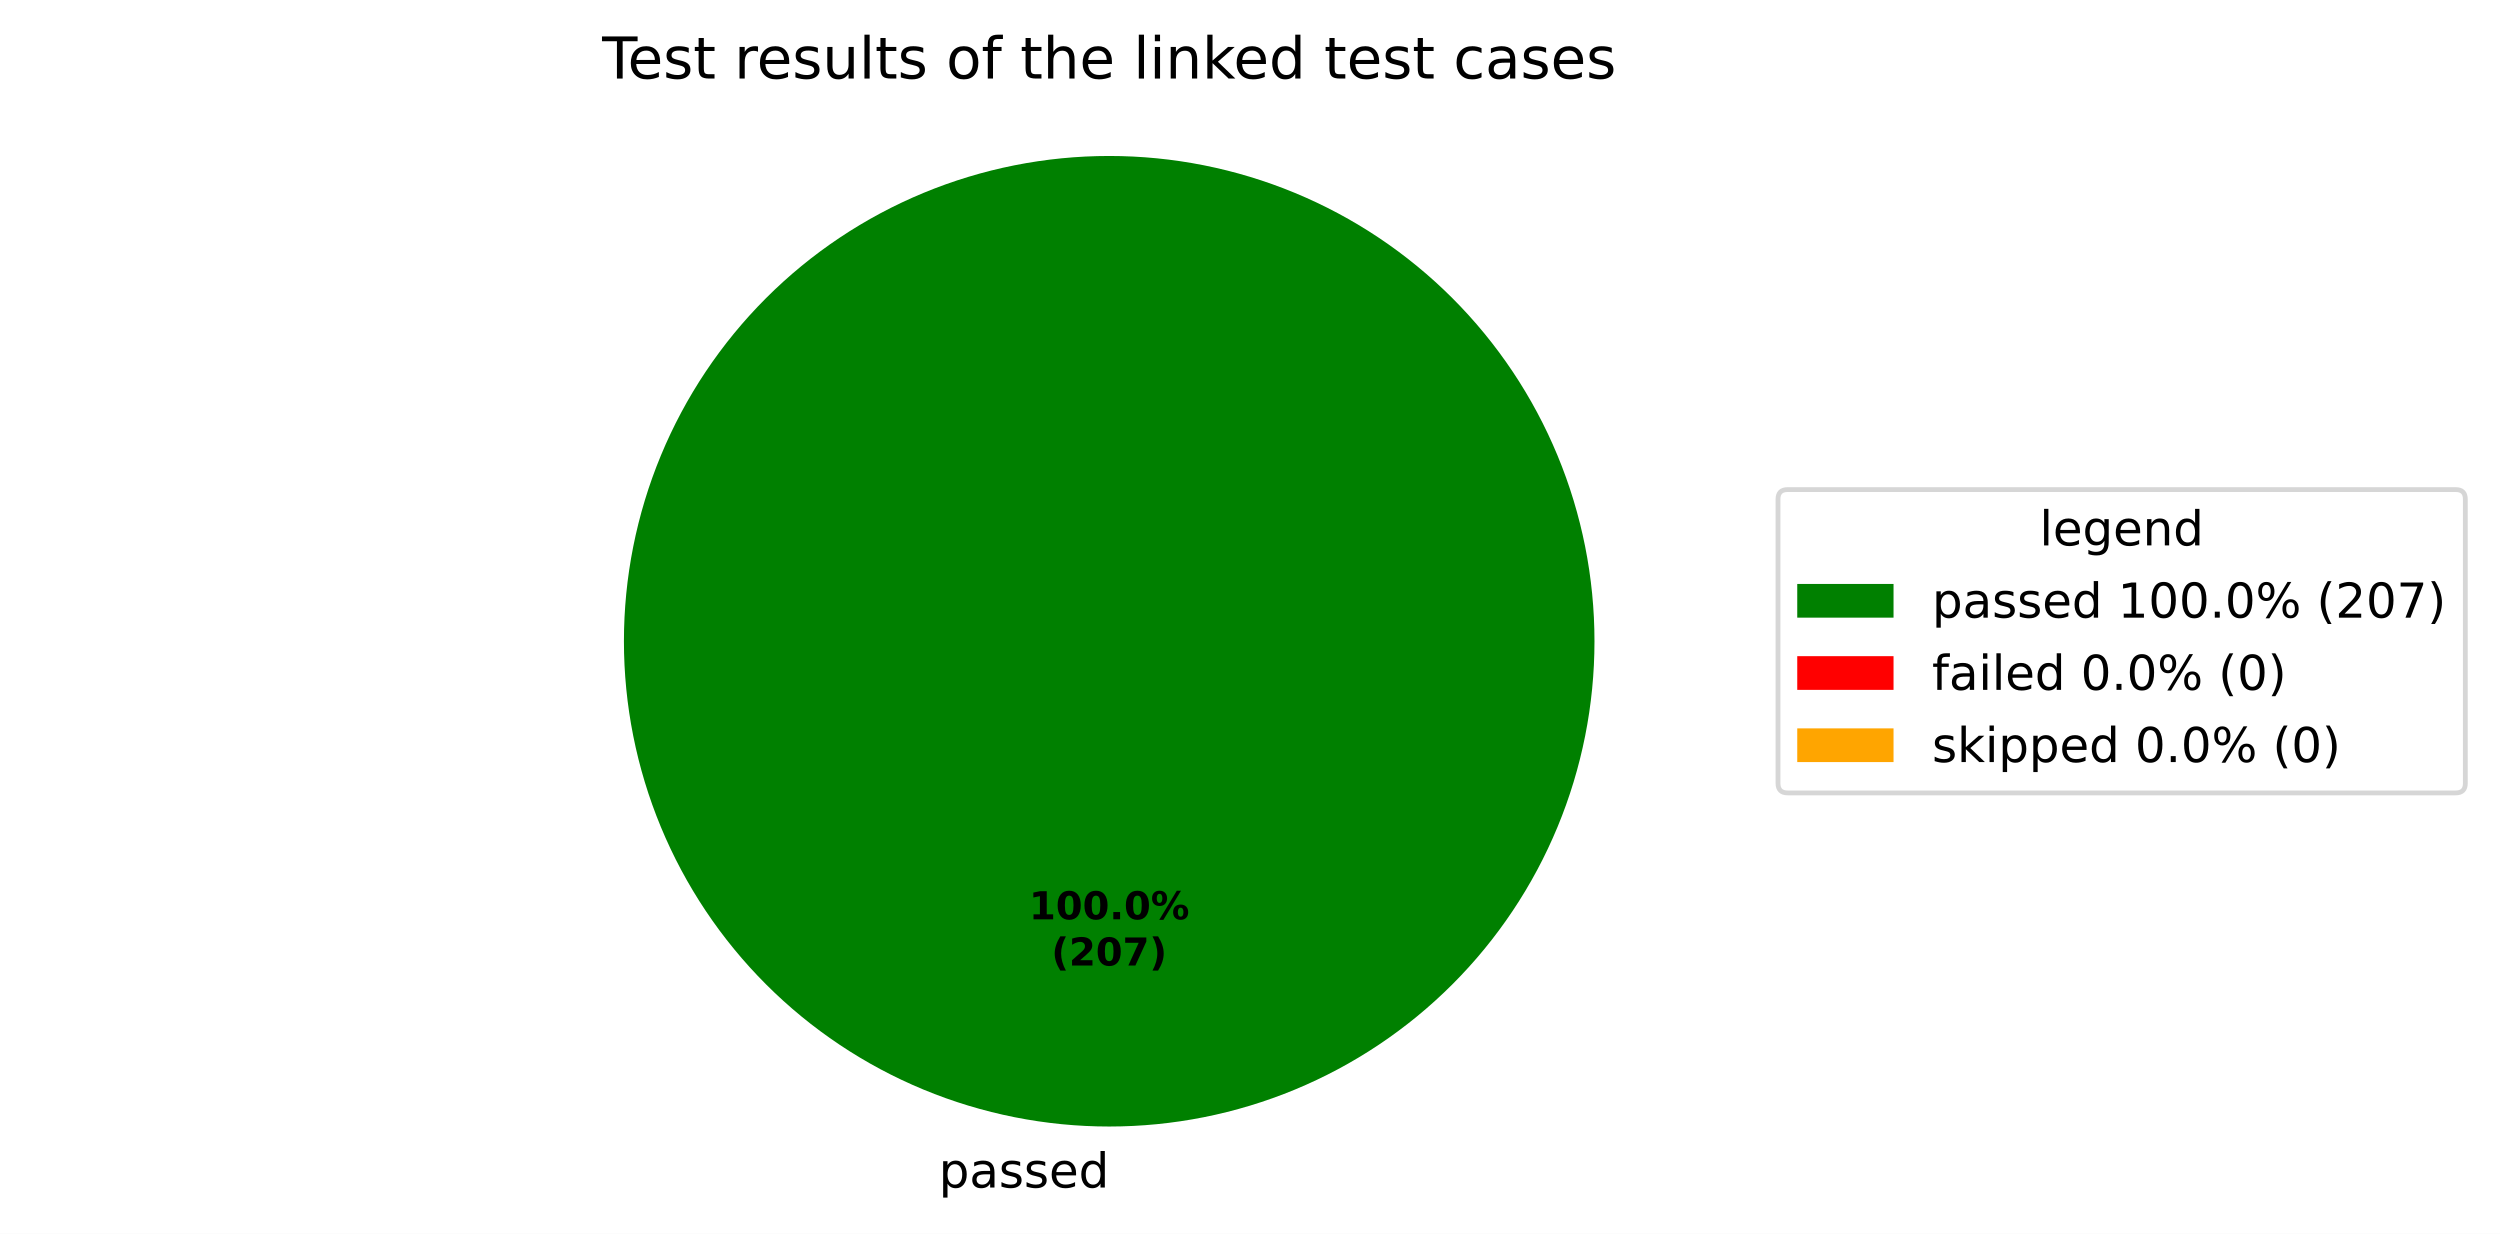
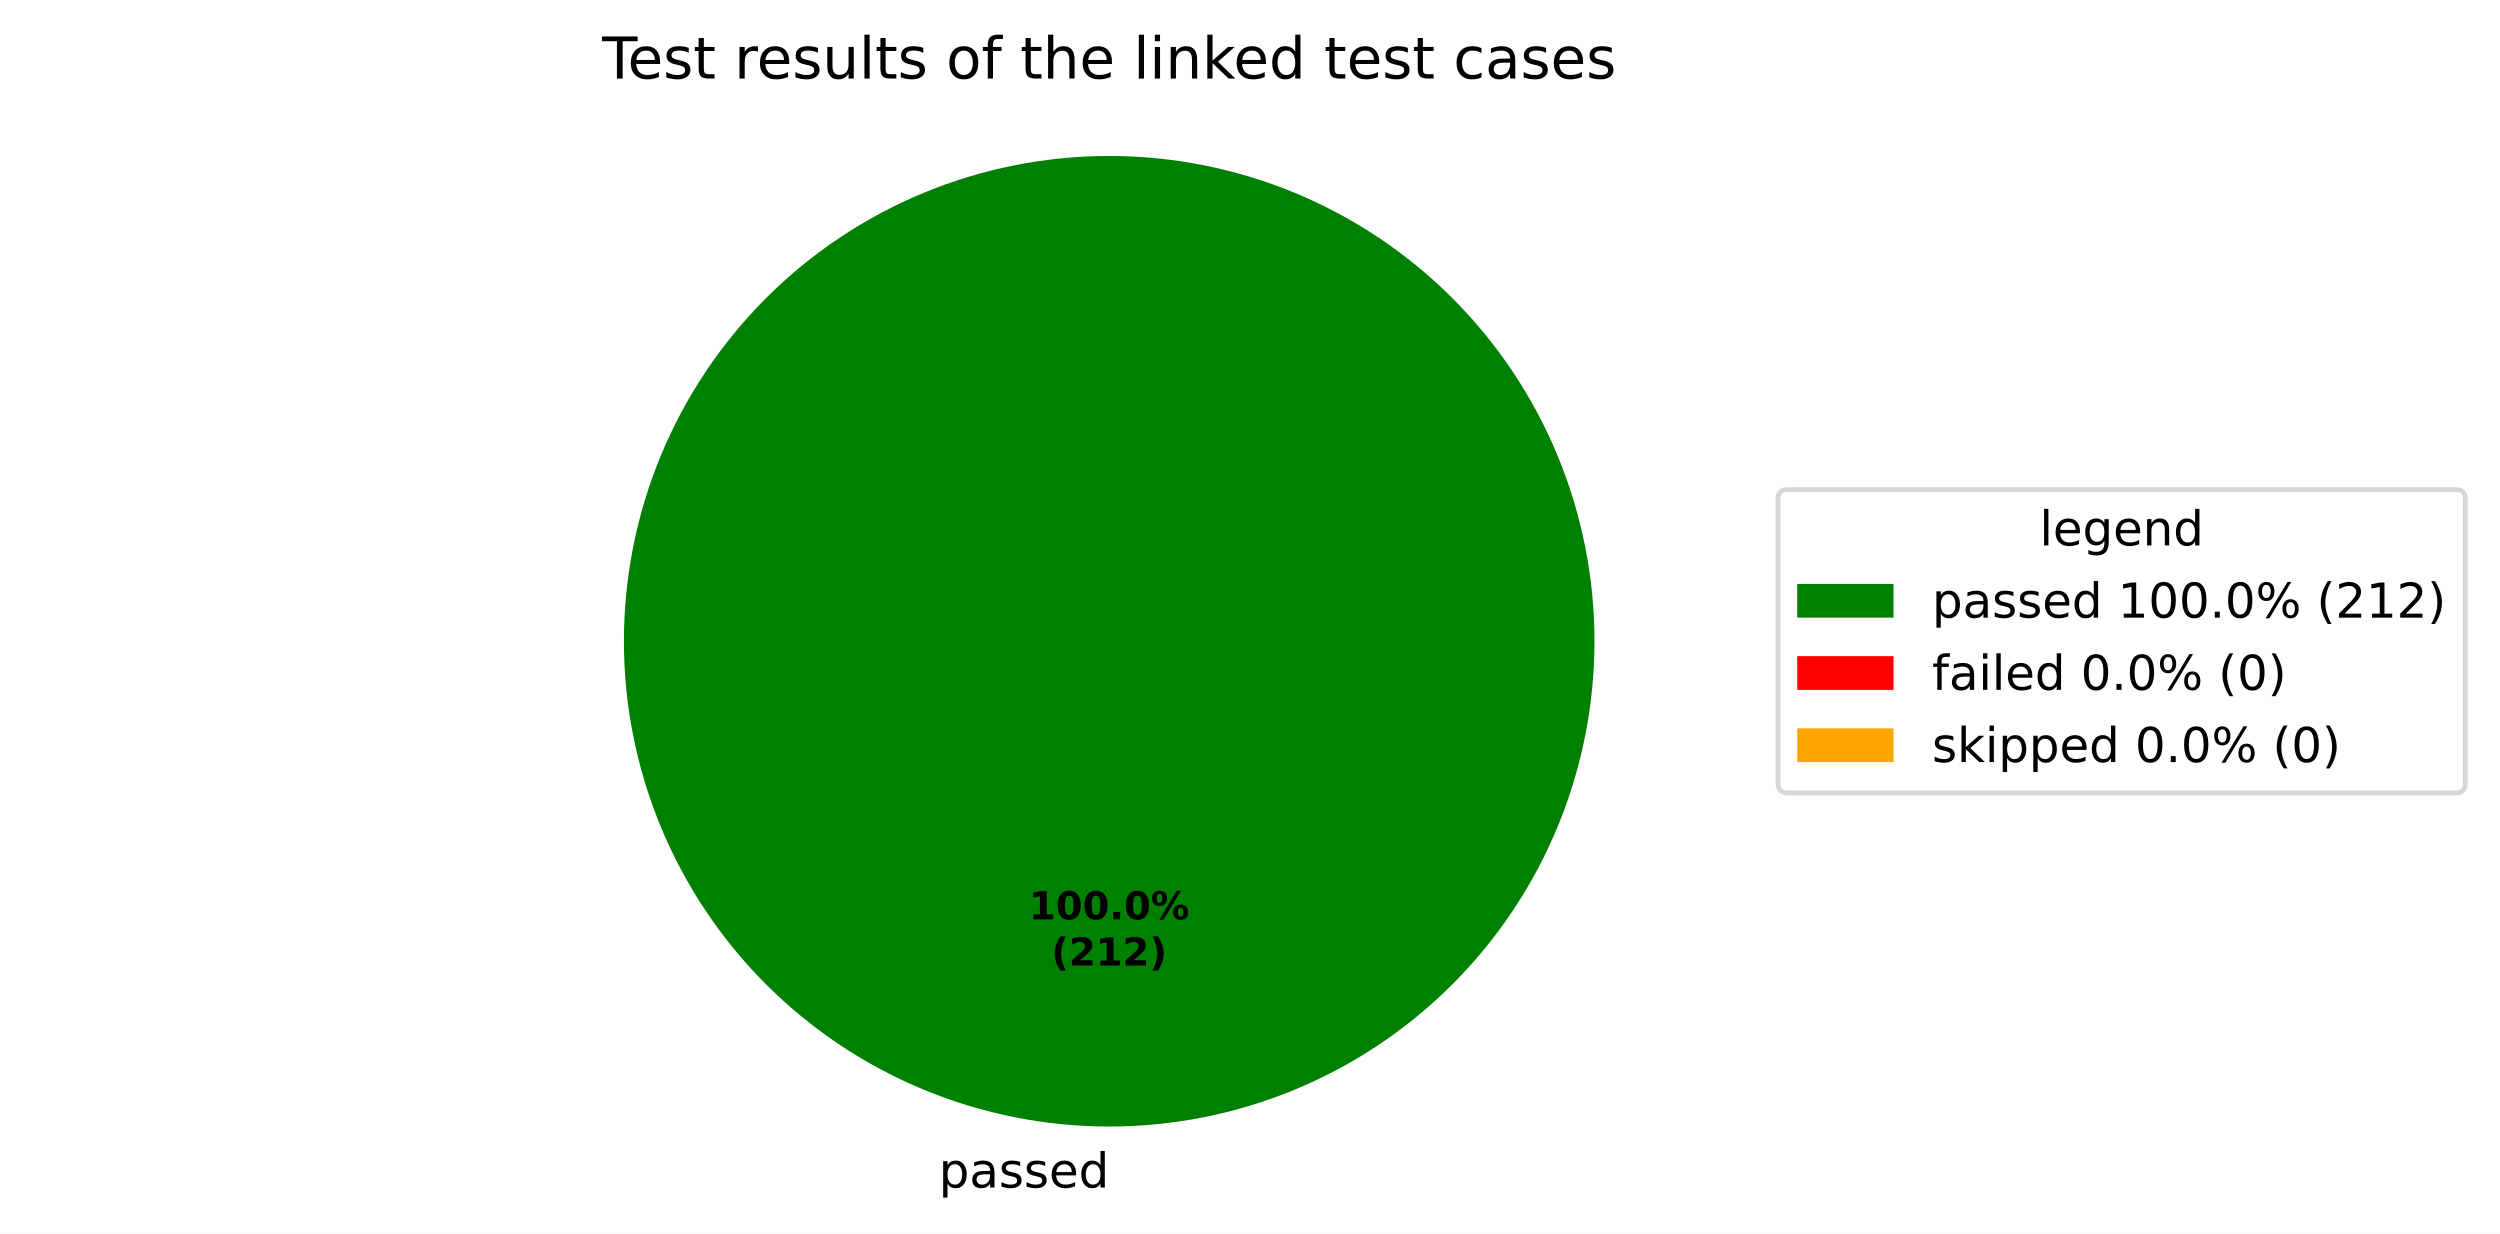
<svg xmlns="http://www.w3.org/2000/svg" xmlns:xlink="http://www.w3.org/1999/xlink" width="519.293pt" height="256.279pt" viewBox="0 0 519.293 256.279" version="1.1">
  <defs>
    <style type="text/css">*{stroke-linejoin: round; stroke-linecap: butt}</style>
  </defs>
  <g id="figure_1">
    <g id="patch_1">
      <path d="M 0 256.279  L 519.293 256.279  L 519.293 0  L 0 0  z " style="fill: #ffffff" />
    </g>
    <g id="axes_1">
      <g id="patch_2">
        <path d="M 331.2 133.198  C 331.2 119.961 328.593 106.853 323.527 94.624  C 318.462 82.394 311.036 71.282 301.676 61.922  C 292.316 52.562 281.204 45.137 268.974 40.071  C 256.745 35.006 243.637 32.398 230.4 32.398  C 217.163 32.398 204.055 35.006 191.826 40.071  C 179.596 45.137 168.484 52.562 159.124 61.922  C 149.764 71.282 142.338 82.394 137.273 94.624  C 132.207 106.853 129.6 119.961 129.6 133.198  C 129.6 146.435 132.207 159.543 137.273 171.773  C 142.338 184.002 149.764 195.115 159.124 204.474  C 168.484 213.834 179.596 221.26 191.826 226.325  C 204.055 231.391 217.163 233.998 230.4 233.998  C 243.637 233.998 256.745 231.391 268.974 226.325  C 281.204 221.26 292.316 213.834 301.676 204.474  C 311.036 195.115 318.462 184.002 323.527 171.773  C 328.593 159.543 331.2 146.435 331.2 133.198  M 230.4 133.198  z " style="fill: #008000" />
      </g>
      <g id="patch_3">
        <path d="M 230.4 32.398  C 230.4 32.398 230.4 32.398 230.4 32.398  L 230.4 133.198  z " style="fill: #ff0000" />
      </g>
      <g id="patch_4">
        <path d="M 230.4 32.398  C 230.4 32.398 230.4 32.398 230.4 32.398  L 230.4 133.198  z " style="fill: #ffa500" />
      </g>
      <g id="matplotlib.axis_1" />
      <g id="matplotlib.axis_2" />
      <g id="text_1">
        <g transform="translate(195.0031 246.6762) scale(0.1 -0.1)">
          <defs>
            <path id="DejaVuSans-53" d="M 1159 525  L 1159 -1331  L 581 -1331  L 581 3500  L 1159 3500  L 1159 2969  Q 1341 3281 1617 3432  Q 1894 3584 2278 3584  Q 2916 3584 3314 3078  Q 3713 2572 3713 1747  Q 3713 922 3314 415  Q 2916 -91 2278 -91  Q 1894 -91 1617 61  Q 1341 213 1159 525  z M 3116 1747  Q 3116 2381 2855 2742  Q 2594 3103 2138 3103  Q 1681 3103 1420 2742  Q 1159 2381 1159 1747  Q 1159 1113 1420 752  Q 1681 391 2138 391  Q 2594 391 2855 752  Q 3116 1113 3116 1747  z " transform="scale(0.015625)" />
            <path id="DejaVuSans-44" d="M 2194 1759  Q 1497 1759 1228 1600  Q 959 1441 959 1056  Q 959 750 1161 570  Q 1363 391 1709 391  Q 2188 391 2477 730  Q 2766 1069 2766 1631  L 2766 1759  L 2194 1759  z M 3341 1997  L 3341 0  L 2766 0  L 2766 531  Q 2569 213 2275 61  Q 1981 -91 1556 -91  Q 1019 -91 701 211  Q 384 513 384 1019  Q 384 1609 779 1909  Q 1175 2209 1959 2209  L 2766 2209  L 2766 2266  Q 2766 2663 2505 2880  Q 2244 3097 1772 3097  Q 1472 3097 1187 3025  Q 903 2953 641 2809  L 641 3341  Q 956 3463 1253 3523  Q 1550 3584 1831 3584  Q 2591 3584 2966 3190  Q 3341 2797 3341 1997  z " transform="scale(0.015625)" />
            <path id="DejaVuSans-56" d="M 2834 3397  L 2834 2853  Q 2591 2978 2328 3040  Q 2066 3103 1784 3103  Q 1356 3103 1142 2972  Q 928 2841 928 2578  Q 928 2378 1081 2264  Q 1234 2150 1697 2047  L 1894 2003  Q 2506 1872 2764 1633  Q 3022 1394 3022 966  Q 3022 478 2636 193  Q 2250 -91 1575 -91  Q 1294 -91 989 -36  Q 684 19 347 128  L 347 722  Q 666 556 975 473  Q 1284 391 1588 391  Q 1994 391 2212 530  Q 2431 669 2431 922  Q 2431 1156 2273 1281  Q 2116 1406 1581 1522  L 1381 1569  Q 847 1681 609 1914  Q 372 2147 372 2553  Q 372 3047 722 3315  Q 1072 3584 1716 3584  Q 2034 3584 2315 3537  Q 2597 3491 2834 3397  z " transform="scale(0.015625)" />
            <path id="DejaVuSans-48" d="M 3597 1894  L 3597 1613  L 953 1613  Q 991 1019 1311 708  Q 1631 397 2203 397  Q 2534 397 2845 478  Q 3156 559 3463 722  L 3463 178  Q 3153 47 2828 -22  Q 2503 -91 2169 -91  Q 1331 -91 842 396  Q 353 884 353 1716  Q 353 2575 817 3079  Q 1281 3584 2069 3584  Q 2775 3584 3186 3129  Q 3597 2675 3597 1894  z M 3022 2063  Q 3016 2534 2758 2815  Q 2500 3097 2075 3097  Q 1594 3097 1305 2825  Q 1016 2553 972 2059  L 3022 2063  z " transform="scale(0.015625)" />
            <path id="DejaVuSans-47" d="M 2906 2969  L 2906 4863  L 3481 4863  L 3481 0  L 2906 0  L 2906 525  Q 2725 213 2448 61  Q 2172 -91 1784 -91  Q 1150 -91 751 415  Q 353 922 353 1747  Q 353 2572 751 3078  Q 1150 3584 1784 3584  Q 2172 3584 2448 3432  Q 2725 3281 2906 2969  z M 947 1747  Q 947 1113 1208 752  Q 1469 391 1925 391  Q 2381 391 2643 752  Q 2906 1113 2906 1747  Q 2906 2381 2643 2742  Q 2381 3103 1925 3103  Q 1469 3103 1208 2742  Q 947 2381 947 1747  z " transform="scale(0.015625)" />
          </defs>
          <use xlink:href="#DejaVuSans-53" />
          <use xlink:href="#DejaVuSans-44" transform="translate(63.48438 0)" />
          <use xlink:href="#DejaVuSans-56" transform="translate(124.7656 0)" />
          <use xlink:href="#DejaVuSans-56" transform="translate(176.8594 0)" />
          <use xlink:href="#DejaVuSans-48" transform="translate(228.9531 0)" />
          <use xlink:href="#DejaVuSans-47" transform="translate(290.4844 0)" />
        </g>
      </g>
      <g id="text_2">
        <g transform="translate(213.74 190.9555) scale(0.08 -0.08)">
          <defs>
            <path id="DejaVuSans-Bold-14" d="M 750 831  L 1813 831  L 1813 3847  L 722 3622  L 722 4441  L 1806 4666  L 2950 4666  L 2950 831  L 4013 831  L 4013 0  L 750 0  L 750 831  z " transform="scale(0.015625)" />
            <path id="DejaVuSans-Bold-13" d="M 2944 2338  Q 2944 3213 2780 3570  Q 2616 3928 2228 3928  Q 1841 3928 1675 3570  Q 1509 3213 1509 2338  Q 1509 1453 1675 1090  Q 1841 728 2228 728  Q 2613 728 2778 1090  Q 2944 1453 2944 2338  z M 4147 2328  Q 4147 1169 3647 539  Q 3147 -91 2228 -91  Q 1306 -91 806 539  Q 306 1169 306 2328  Q 306 3491 806 4120  Q 1306 4750 2228 4750  Q 3147 4750 3647 4120  Q 4147 3491 4147 2328  z " transform="scale(0.015625)" />
            <path id="DejaVuSans-Bold-11" d="M 653 1209  L 1778 1209  L 1778 0  L 653 0  L 653 1209  z " transform="scale(0.015625)" />
            <path id="DejaVuSans-Bold-8" d="M 4959 1925  Q 4738 1925 4616 1733  Q 4494 1541 4494 1184  Q 4494 825 4614 633  Q 4734 441 4959 441  Q 5184 441 5303 633  Q 5422 825 5422 1184  Q 5422 1541 5301 1733  Q 5181 1925 4959 1925  z M 4959 2450  Q 5541 2450 5875 2112  Q 6209 1775 6209 1184  Q 6209 594 5875 251  Q 5541 -91 4959 -91  Q 4378 -91 4042 251  Q 3706 594 3706 1184  Q 3706 1772 4042 2111  Q 4378 2450 4959 2450  z M 2094 -91  L 1403 -91  L 4319 4750  L 5013 4750  L 2094 -91  z M 1453 4750  Q 2034 4750 2367 4411  Q 2700 4072 2700 3481  Q 2700 2891 2367 2550  Q 2034 2209 1453 2209  Q 872 2209 539 2550  Q 206 2891 206 3481  Q 206 4072 539 4411  Q 872 4750 1453 4750  z M 1453 4225  Q 1228 4225 1106 4031  Q 984 3838 984 3481  Q 984 3122 1106 2926  Q 1228 2731 1453 2731  Q 1678 2731 1798 2926  Q 1919 3122 1919 3481  Q 1919 3838 1797 4031  Q 1675 4225 1453 4225  z " transform="scale(0.015625)" />
          </defs>
          <use xlink:href="#DejaVuSans-Bold-14" />
          <use xlink:href="#DejaVuSans-Bold-13" transform="translate(69.57812 0)" />
          <use xlink:href="#DejaVuSans-Bold-13" transform="translate(139.1562 0)" />
          <use xlink:href="#DejaVuSans-Bold-11" transform="translate(208.7344 0)" />
          <use xlink:href="#DejaVuSans-Bold-13" transform="translate(246.7188 0)" />
          <use xlink:href="#DejaVuSans-Bold-8" transform="translate(316.2969 0)" />
        </g>
        <g transform="translate(218.3944 200.557) scale(0.08 -0.08)">
          <defs>
            <path id="DejaVuSans-Bold-b" d="M 2413 -844  L 1484 -844  Q 1006 -72 778 623  Q 550 1319 550 2003  Q 550 2688 779 3389  Q 1009 4091 1484 4856  L 2413 4856  Q 2013 4116 1813 3408  Q 1613 2700 1613 2009  Q 1613 1319 1811 609  Q 2009 -100 2413 -844  z " transform="scale(0.015625)" />
            <path id="DejaVuSans-Bold-15" d="M 1844 884  L 3897 884  L 3897 0  L 506 0  L 506 884  L 2209 2388  Q 2438 2594 2547 2791  Q 2656 2988 2656 3200  Q 2656 3528 2436 3728  Q 2216 3928 1850 3928  Q 1569 3928 1234 3808  Q 900 3688 519 3450  L 519 4475  Q 925 4609 1322 4679  Q 1719 4750 2100 4750  Q 2938 4750 3402 4381  Q 3866 4013 3866 3353  Q 3866 2972 3669 2642  Q 3472 2313 2841 1759  L 1844 884  z " transform="scale(0.015625)" />
-             <path id="DejaVuSans-Bold-1a" d="M 428 4666  L 3944 4666  L 3944 3988  L 2125 0  L 953 0  L 2675 3781  L 428 3781  L 428 4666  z " transform="scale(0.015625)" />
            <path id="DejaVuSans-Bold-c" d="M 513 -844  Q 913 -100 1113 609  Q 1313 1319 1313 2009  Q 1313 2700 1113 3408  Q 913 4116 513 4856  L 1441 4856  Q 1916 4091 2145 3389  Q 2375 2688 2375 2003  Q 2375 1319 2147 623  Q 1919 -72 1441 -844  L 513 -844  z " transform="scale(0.015625)" />
          </defs>
          <use xlink:href="#DejaVuSans-Bold-b" />
          <use xlink:href="#DejaVuSans-Bold-15" transform="translate(45.70312 0)" />
-           <use xlink:href="#DejaVuSans-Bold-13" transform="translate(115.2812 0)" />
-           <use xlink:href="#DejaVuSans-Bold-1a" transform="translate(184.8594 0)" />
+           <use xlink:href="#DejaVuSans-Bold-14" transform="translate(115.2812 0)" />
+           <use xlink:href="#DejaVuSans-Bold-15" transform="translate(184.8594 0)" />
          <use xlink:href="#DejaVuSans-Bold-c" transform="translate(254.4375 0)" />
        </g>
      </g>
      <g id="text_3">
        <g transform="translate(125.0756 16.31812) scale(0.12 -0.12)">
          <defs>
            <path id="DejaVuSans-37" d="M -19 4666  L 3928 4666  L 3928 4134  L 2272 4134  L 2272 0  L 1638 0  L 1638 4134  L -19 4134  L -19 4666  z " transform="scale(0.015625)" />
            <path id="DejaVuSans-57" d="M 1172 4494  L 1172 3500  L 2356 3500  L 2356 3053  L 1172 3053  L 1172 1153  Q 1172 725 1289 603  Q 1406 481 1766 481  L 2356 481  L 2356 0  L 1766 0  Q 1100 0 847 248  Q 594 497 594 1153  L 594 3053  L 172 3053  L 172 3500  L 594 3500  L 594 4494  L 1172 4494  z " transform="scale(0.015625)" />
            <path id="DejaVuSans-3" transform="scale(0.015625)" />
            <path id="DejaVuSans-55" d="M 2631 2963  Q 2534 3019 2420 3045  Q 2306 3072 2169 3072  Q 1681 3072 1420 2755  Q 1159 2438 1159 1844  L 1159 0  L 581 0  L 581 3500  L 1159 3500  L 1159 2956  Q 1341 3275 1631 3429  Q 1922 3584 2338 3584  Q 2397 3584 2469 3576  Q 2541 3569 2628 3553  L 2631 2963  z " transform="scale(0.015625)" />
            <path id="DejaVuSans-58" d="M 544 1381  L 544 3500  L 1119 3500  L 1119 1403  Q 1119 906 1312 657  Q 1506 409 1894 409  Q 2359 409 2629 706  Q 2900 1003 2900 1516  L 2900 3500  L 3475 3500  L 3475 0  L 2900 0  L 2900 538  Q 2691 219 2414 64  Q 2138 -91 1772 -91  Q 1169 -91 856 284  Q 544 659 544 1381  z M 1991 3584  L 1991 3584  z " transform="scale(0.015625)" />
            <path id="DejaVuSans-4f" d="M 603 4863  L 1178 4863  L 1178 0  L 603 0  L 603 4863  z " transform="scale(0.015625)" />
            <path id="DejaVuSans-52" d="M 1959 3097  Q 1497 3097 1228 2736  Q 959 2375 959 1747  Q 959 1119 1226 758  Q 1494 397 1959 397  Q 2419 397 2687 759  Q 2956 1122 2956 1747  Q 2956 2369 2687 2733  Q 2419 3097 1959 3097  z M 1959 3584  Q 2709 3584 3137 3096  Q 3566 2609 3566 1747  Q 3566 888 3137 398  Q 2709 -91 1959 -91  Q 1206 -91 779 398  Q 353 888 353 1747  Q 353 2609 779 3096  Q 1206 3584 1959 3584  z " transform="scale(0.015625)" />
            <path id="DejaVuSans-49" d="M 2375 4863  L 2375 4384  L 1825 4384  Q 1516 4384 1395 4259  Q 1275 4134 1275 3809  L 1275 3500  L 2222 3500  L 2222 3053  L 1275 3053  L 1275 0  L 697 0  L 697 3053  L 147 3053  L 147 3500  L 697 3500  L 697 3744  Q 697 4328 969 4595  Q 1241 4863 1831 4863  L 2375 4863  z " transform="scale(0.015625)" />
            <path id="DejaVuSans-4b" d="M 3513 2113  L 3513 0  L 2938 0  L 2938 2094  Q 2938 2591 2744 2837  Q 2550 3084 2163 3084  Q 1697 3084 1428 2787  Q 1159 2491 1159 1978  L 1159 0  L 581 0  L 581 4863  L 1159 4863  L 1159 2956  Q 1366 3272 1645 3428  Q 1925 3584 2291 3584  Q 2894 3584 3203 3211  Q 3513 2838 3513 2113  z " transform="scale(0.015625)" />
            <path id="DejaVuSans-4c" d="M 603 3500  L 1178 3500  L 1178 0  L 603 0  L 603 3500  z M 603 4863  L 1178 4863  L 1178 4134  L 603 4134  L 603 4863  z " transform="scale(0.015625)" />
            <path id="DejaVuSans-51" d="M 3513 2113  L 3513 0  L 2938 0  L 2938 2094  Q 2938 2591 2744 2837  Q 2550 3084 2163 3084  Q 1697 3084 1428 2787  Q 1159 2491 1159 1978  L 1159 0  L 581 0  L 581 3500  L 1159 3500  L 1159 2956  Q 1366 3272 1645 3428  Q 1925 3584 2291 3584  Q 2894 3584 3203 3211  Q 3513 2838 3513 2113  z " transform="scale(0.015625)" />
            <path id="DejaVuSans-4e" d="M 581 4863  L 1159 4863  L 1159 1991  L 2875 3500  L 3609 3500  L 1753 1863  L 3688 0  L 2938 0  L 1159 1709  L 1159 0  L 581 0  L 581 4863  z " transform="scale(0.015625)" />
            <path id="DejaVuSans-46" d="M 3122 3366  L 3122 2828  Q 2878 2963 2633 3030  Q 2388 3097 2138 3097  Q 1578 3097 1268 2742  Q 959 2388 959 1747  Q 959 1106 1268 751  Q 1578 397 2138 397  Q 2388 397 2633 464  Q 2878 531 3122 666  L 3122 134  Q 2881 22 2623 -34  Q 2366 -91 2075 -91  Q 1284 -91 818 406  Q 353 903 353 1747  Q 353 2603 823 3093  Q 1294 3584 2113 3584  Q 2378 3584 2631 3529  Q 2884 3475 3122 3366  z " transform="scale(0.015625)" />
          </defs>
          <use xlink:href="#DejaVuSans-37" />
          <use xlink:href="#DejaVuSans-48" transform="translate(44.09375 0)" />
          <use xlink:href="#DejaVuSans-56" transform="translate(105.625 0)" />
          <use xlink:href="#DejaVuSans-57" transform="translate(157.7188 0)" />
          <use xlink:href="#DejaVuSans-3" transform="translate(196.9219 0)" />
          <use xlink:href="#DejaVuSans-55" transform="translate(228.7031 0)" />
          <use xlink:href="#DejaVuSans-48" transform="translate(267.6094 0)" />
          <use xlink:href="#DejaVuSans-56" transform="translate(329.1406 0)" />
          <use xlink:href="#DejaVuSans-58" transform="translate(381.2344 0)" />
          <use xlink:href="#DejaVuSans-4f" transform="translate(444.6094 0)" />
          <use xlink:href="#DejaVuSans-57" transform="translate(472.3906 0)" />
          <use xlink:href="#DejaVuSans-56" transform="translate(511.5938 0)" />
          <use xlink:href="#DejaVuSans-3" transform="translate(563.6875 0)" />
          <use xlink:href="#DejaVuSans-52" transform="translate(595.4688 0)" />
          <use xlink:href="#DejaVuSans-49" transform="translate(656.6562 0)" />
          <use xlink:href="#DejaVuSans-3" transform="translate(691.8594 0)" />
          <use xlink:href="#DejaVuSans-57" transform="translate(723.6406 0)" />
          <use xlink:href="#DejaVuSans-4b" transform="translate(762.8438 0)" />
          <use xlink:href="#DejaVuSans-48" transform="translate(826.2188 0)" />
          <use xlink:href="#DejaVuSans-3" transform="translate(887.75 0)" />
          <use xlink:href="#DejaVuSans-4f" transform="translate(919.5312 0)" />
          <use xlink:href="#DejaVuSans-4c" transform="translate(947.3125 0)" />
          <use xlink:href="#DejaVuSans-51" transform="translate(975.0938 0)" />
          <use xlink:href="#DejaVuSans-4e" transform="translate(1038.469 0)" />
          <use xlink:href="#DejaVuSans-48" transform="translate(1092.812 0)" />
          <use xlink:href="#DejaVuSans-47" transform="translate(1154.344 0)" />
          <use xlink:href="#DejaVuSans-3" transform="translate(1217.828 0)" />
          <use xlink:href="#DejaVuSans-57" transform="translate(1249.609 0)" />
          <use xlink:href="#DejaVuSans-48" transform="translate(1288.812 0)" />
          <use xlink:href="#DejaVuSans-56" transform="translate(1350.344 0)" />
          <use xlink:href="#DejaVuSans-57" transform="translate(1402.438 0)" />
          <use xlink:href="#DejaVuSans-3" transform="translate(1441.641 0)" />
          <use xlink:href="#DejaVuSans-46" transform="translate(1473.422 0)" />
          <use xlink:href="#DejaVuSans-44" transform="translate(1528.406 0)" />
          <use xlink:href="#DejaVuSans-56" transform="translate(1589.688 0)" />
          <use xlink:href="#DejaVuSans-48" transform="translate(1641.781 0)" />
          <use xlink:href="#DejaVuSans-56" transform="translate(1703.312 0)" />
        </g>
      </g>
      <g id="legend_1">
        <g id="patch_5">
          <path d="M 371.32 164.7  L 510.093 164.7  Q 512.093 164.7 512.093 162.7  L 512.093 103.697  Q 512.093 101.697 510.093 101.697  L 371.32 101.697  Q 369.32 101.697 369.32 103.697  L 369.32 162.7  Q 369.32 164.7 371.32 164.7  z " style="fill: #ffffff; opacity: 0.8; stroke: #cccccc; stroke-linejoin: miter" />
        </g>
        <g id="text_4">
          <g transform="translate(423.6473 113.295) scale(0.1 -0.1)">
            <defs>
              <path id="DejaVuSans-4a" d="M 2906 1791  Q 2906 2416 2648 2759  Q 2391 3103 1925 3103  Q 1463 3103 1205 2759  Q 947 2416 947 1791  Q 947 1169 1205 825  Q 1463 481 1925 481  Q 2391 481 2648 825  Q 2906 1169 2906 1791  z M 3481 434  Q 3481 -459 3084 -895  Q 2688 -1331 1869 -1331  Q 1566 -1331 1297 -1286  Q 1028 -1241 775 -1147  L 775 -588  Q 1028 -725 1275 -790  Q 1522 -856 1778 -856  Q 2344 -856 2625 -561  Q 2906 -266 2906 331  L 2906 616  Q 2728 306 2450 153  Q 2172 0 1784 0  Q 1141 0 747 490  Q 353 981 353 1791  Q 353 2603 747 3093  Q 1141 3584 1784 3584  Q 2172 3584 2450 3431  Q 2728 3278 2906 2969  L 2906 3500  L 3481 3500  L 3481 434  z " transform="scale(0.015625)" />
            </defs>
            <use xlink:href="#DejaVuSans-4f" />
            <use xlink:href="#DejaVuSans-48" transform="translate(27.78125 0)" />
            <use xlink:href="#DejaVuSans-4a" transform="translate(89.3125 0)" />
            <use xlink:href="#DejaVuSans-48" transform="translate(152.7969 0)" />
            <use xlink:href="#DejaVuSans-51" transform="translate(214.3281 0)" />
            <use xlink:href="#DejaVuSans-47" transform="translate(277.7031 0)" />
          </g>
        </g>
        <g id="patch_6">
          <path d="M 373.32 128.296  L 393.32 128.296  L 393.32 121.296  L 373.32 121.296  z " style="fill: #008000" />
        </g>
        <g id="text_5">
          <g transform="translate(401.32 128.2958) scale(0.1 -0.1)">
            <defs>
              <path id="DejaVuSans-14" d="M 794 531  L 1825 531  L 1825 4091  L 703 3866  L 703 4441  L 1819 4666  L 2450 4666  L 2450 531  L 3481 531  L 3481 0  L 794 0  L 794 531  z " transform="scale(0.015625)" />
              <path id="DejaVuSans-13" d="M 2034 4250  Q 1547 4250 1301 3770  Q 1056 3291 1056 2328  Q 1056 1369 1301 889  Q 1547 409 2034 409  Q 2525 409 2770 889  Q 3016 1369 3016 2328  Q 3016 3291 2770 3770  Q 2525 4250 2034 4250  z M 2034 4750  Q 2819 4750 3233 4129  Q 3647 3509 3647 2328  Q 3647 1150 3233 529  Q 2819 -91 2034 -91  Q 1250 -91 836 529  Q 422 1150 422 2328  Q 422 3509 836 4129  Q 1250 4750 2034 4750  z " transform="scale(0.015625)" />
              <path id="DejaVuSans-11" d="M 684 794  L 1344 794  L 1344 0  L 684 0  L 684 794  z " transform="scale(0.015625)" />
              <path id="DejaVuSans-8" d="M 4653 2053  Q 4381 2053 4226 1822  Q 4072 1591 4072 1178  Q 4072 772 4226 539  Q 4381 306 4653 306  Q 4919 306 5073 539  Q 5228 772 5228 1178  Q 5228 1588 5073 1820  Q 4919 2053 4653 2053  z M 4653 2450  Q 5147 2450 5437 2106  Q 5728 1763 5728 1178  Q 5728 594 5436 251  Q 5144 -91 4653 -91  Q 4153 -91 3862 251  Q 3572 594 3572 1178  Q 3572 1766 3864 2108  Q 4156 2450 4653 2450  z M 1428 4353  Q 1159 4353 1004 4120  Q 850 3888 850 3481  Q 850 3069 1003 2837  Q 1156 2606 1428 2606  Q 1700 2606 1854 2837  Q 2009 3069 2009 3481  Q 2009 3884 1853 4118  Q 1697 4353 1428 4353  z M 4250 4750  L 4750 4750  L 1831 -91  L 1331 -91  L 4250 4750  z M 1428 4750  Q 1922 4750 2215 4408  Q 2509 4066 2509 3481  Q 2509 2891 2217 2550  Q 1925 2209 1428 2209  Q 931 2209 642 2551  Q 353 2894 353 3481  Q 353 4063 643 4406  Q 934 4750 1428 4750  z " transform="scale(0.015625)" />
              <path id="DejaVuSans-b" d="M 1984 4856  Q 1566 4138 1362 3434  Q 1159 2731 1159 2009  Q 1159 1288 1364 580  Q 1569 -128 1984 -844  L 1484 -844  Q 1016 -109 783 600  Q 550 1309 550 2009  Q 550 2706 781 3412  Q 1013 4119 1484 4856  L 1984 4856  z " transform="scale(0.015625)" />
              <path id="DejaVuSans-15" d="M 1228 531  L 3431 531  L 3431 0  L 469 0  L 469 531  Q 828 903 1448 1529  Q 2069 2156 2228 2338  Q 2531 2678 2651 2914  Q 2772 3150 2772 3378  Q 2772 3750 2511 3984  Q 2250 4219 1831 4219  Q 1534 4219 1204 4116  Q 875 4013 500 3803  L 500 4441  Q 881 4594 1212 4672  Q 1544 4750 1819 4750  Q 2544 4750 2975 4387  Q 3406 4025 3406 3419  Q 3406 3131 3298 2873  Q 3191 2616 2906 2266  Q 2828 2175 2409 1742  Q 1991 1309 1228 531  z " transform="scale(0.015625)" />
-               <path id="DejaVuSans-1a" d="M 525 4666  L 3525 4666  L 3525 4397  L 1831 0  L 1172 0  L 2766 4134  L 525 4134  L 525 4666  z " transform="scale(0.015625)" />
              <path id="DejaVuSans-c" d="M 513 4856  L 1013 4856  Q 1481 4119 1714 3412  Q 1947 2706 1947 2009  Q 1947 1309 1714 600  Q 1481 -109 1013 -844  L 513 -844  Q 928 -128 1133 580  Q 1338 1288 1338 2009  Q 1338 2731 1133 3434  Q 928 4138 513 4856  z " transform="scale(0.015625)" />
            </defs>
            <use xlink:href="#DejaVuSans-53" />
            <use xlink:href="#DejaVuSans-44" transform="translate(63.48438 0)" />
            <use xlink:href="#DejaVuSans-56" transform="translate(124.7656 0)" />
            <use xlink:href="#DejaVuSans-56" transform="translate(176.8594 0)" />
            <use xlink:href="#DejaVuSans-48" transform="translate(228.9531 0)" />
            <use xlink:href="#DejaVuSans-47" transform="translate(290.4844 0)" />
            <use xlink:href="#DejaVuSans-3" transform="translate(353.9688 0)" />
            <use xlink:href="#DejaVuSans-14" transform="translate(385.75 0)" />
            <use xlink:href="#DejaVuSans-13" transform="translate(449.375 0)" />
            <use xlink:href="#DejaVuSans-13" transform="translate(513 0)" />
            <use xlink:href="#DejaVuSans-11" transform="translate(576.625 0)" />
            <use xlink:href="#DejaVuSans-13" transform="translate(608.4062 0)" />
            <use xlink:href="#DejaVuSans-8" transform="translate(672.0312 0)" />
            <use xlink:href="#DejaVuSans-3" transform="translate(767.0469 0)" />
            <use xlink:href="#DejaVuSans-b" transform="translate(798.8281 0)" />
            <use xlink:href="#DejaVuSans-15" transform="translate(837.8438 0)" />
-             <use xlink:href="#DejaVuSans-13" transform="translate(901.4688 0)" />
-             <use xlink:href="#DejaVuSans-1a" transform="translate(965.0938 0)" />
+             <use xlink:href="#DejaVuSans-14" transform="translate(901.4688 0)" />
+             <use xlink:href="#DejaVuSans-15" transform="translate(965.0938 0)" />
            <use xlink:href="#DejaVuSans-c" transform="translate(1028.719 0)" />
          </g>
        </g>
        <g id="patch_7">
          <path d="M 373.32 143.297  L 393.32 143.297  L 393.32 136.297  L 373.32 136.297  z " style="fill: #ff0000" />
        </g>
        <g id="text_6">
          <g transform="translate(401.32 143.2966) scale(0.1 -0.1)">
            <use xlink:href="#DejaVuSans-49" />
            <use xlink:href="#DejaVuSans-44" transform="translate(35.20312 0)" />
            <use xlink:href="#DejaVuSans-4c" transform="translate(96.48438 0)" />
            <use xlink:href="#DejaVuSans-4f" transform="translate(124.2656 0)" />
            <use xlink:href="#DejaVuSans-48" transform="translate(152.0469 0)" />
            <use xlink:href="#DejaVuSans-47" transform="translate(213.5781 0)" />
            <use xlink:href="#DejaVuSans-3" transform="translate(277.0625 0)" />
            <use xlink:href="#DejaVuSans-13" transform="translate(308.8438 0)" />
            <use xlink:href="#DejaVuSans-11" transform="translate(372.4688 0)" />
            <use xlink:href="#DejaVuSans-13" transform="translate(404.25 0)" />
            <use xlink:href="#DejaVuSans-8" transform="translate(467.875 0)" />
            <use xlink:href="#DejaVuSans-3" transform="translate(562.8906 0)" />
            <use xlink:href="#DejaVuSans-b" transform="translate(594.6719 0)" />
            <use xlink:href="#DejaVuSans-13" transform="translate(633.6875 0)" />
            <use xlink:href="#DejaVuSans-c" transform="translate(697.3125 0)" />
          </g>
        </g>
        <g id="patch_8">
          <path d="M 373.32 158.297  L 393.32 158.297  L 393.32 151.297  L 373.32 151.297  z " style="fill: #ffa500" />
        </g>
        <g id="text_7">
          <g transform="translate(401.32 158.2973) scale(0.1 -0.1)">
            <use xlink:href="#DejaVuSans-56" />
            <use xlink:href="#DejaVuSans-4e" transform="translate(52.09375 0)" />
            <use xlink:href="#DejaVuSans-4c" transform="translate(110 0)" />
            <use xlink:href="#DejaVuSans-53" transform="translate(137.7812 0)" />
            <use xlink:href="#DejaVuSans-53" transform="translate(201.2656 0)" />
            <use xlink:href="#DejaVuSans-48" transform="translate(264.75 0)" />
            <use xlink:href="#DejaVuSans-47" transform="translate(326.2812 0)" />
            <use xlink:href="#DejaVuSans-3" transform="translate(389.7656 0)" />
            <use xlink:href="#DejaVuSans-13" transform="translate(421.5469 0)" />
            <use xlink:href="#DejaVuSans-11" transform="translate(485.1719 0)" />
            <use xlink:href="#DejaVuSans-13" transform="translate(516.9531 0)" />
            <use xlink:href="#DejaVuSans-8" transform="translate(580.5781 0)" />
            <use xlink:href="#DejaVuSans-3" transform="translate(675.5938 0)" />
            <use xlink:href="#DejaVuSans-b" transform="translate(707.375 0)" />
            <use xlink:href="#DejaVuSans-13" transform="translate(746.3906 0)" />
            <use xlink:href="#DejaVuSans-c" transform="translate(810.0156 0)" />
          </g>
        </g>
      </g>
    </g>
  </g>
</svg>
